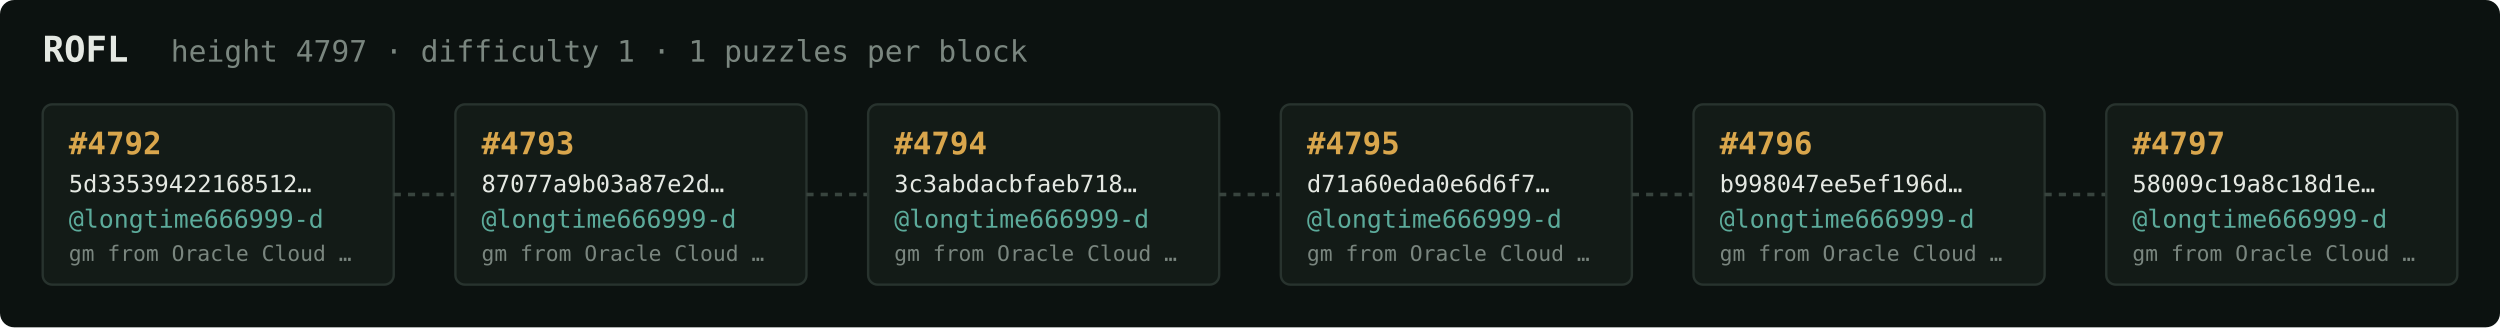
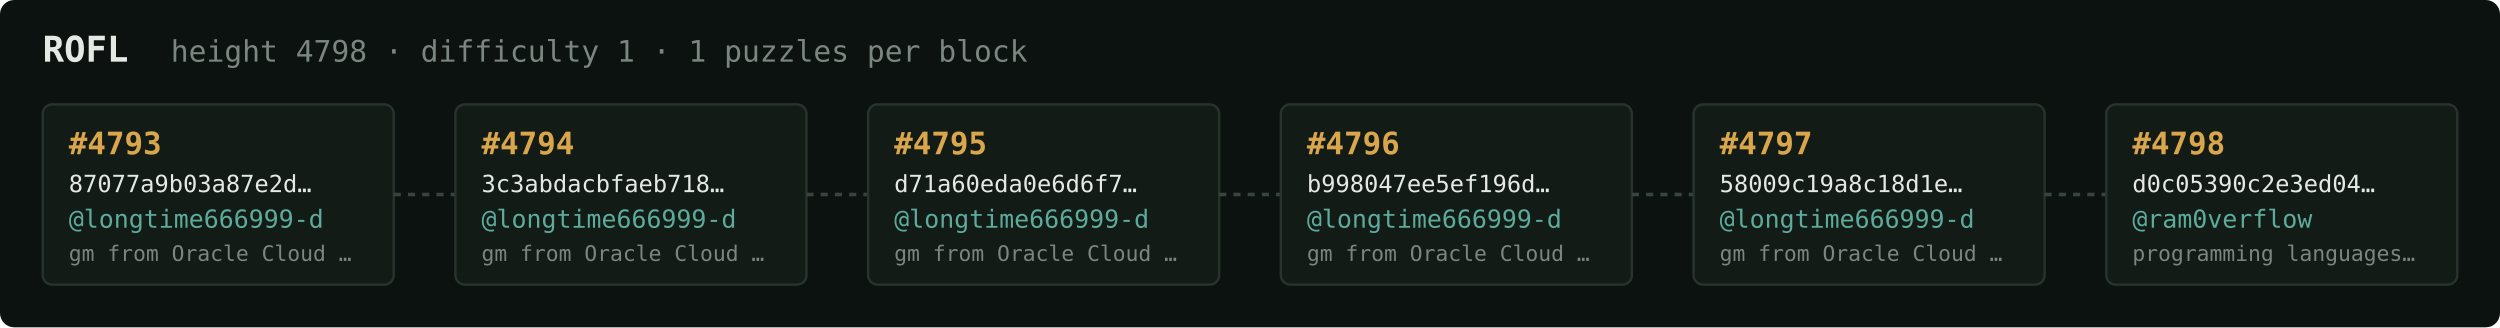
<svg xmlns="http://www.w3.org/2000/svg" width="1054" height="138" viewBox="0 0 1054 138" font-family="ui-monospace,SFMono-Regular,Menlo,monospace">
  <rect fill="#0c1210" width="1054" height="138" rx="6" />
  <text x="18" y="26" fill="#e5e9e3" font-size="15" font-weight="700">ROFL</text>
-   <text x="72" y="26" fill="#7a867f" font-size="12.5">height 4797 · difficulty 1 · 1 puzzles per block</text>
+   <text x="72" y="26" fill="#7a867f" font-size="12.5">height 4798 · difficulty 1 · 1 puzzles per block</text>
  <rect x="18" y="44" width="148" height="76" rx="4" fill="#131b17" stroke="#28332e" stroke-width="1" />
-   <text x="29" y="65" fill="#d9a64c" font-size="13" font-weight="700">#4792</text>
-   <text x="29" y="81" fill="#e5e9e3" font-size="10">5d33539422168512…</text>
+   <text x="29" y="65" fill="#d9a64c" font-size="13" font-weight="700">#4793</text>
+   <text x="29" y="81" fill="#e5e9e3" font-size="10">87077a9b03a87e2d…</text>
  <text x="29" y="96" fill="#5cab9b" font-size="10.5">@longtime666999-d</text>
  <text x="29" y="110" fill="#7a867f" font-size="9">gm from Oracle Cloud …</text>
  <line x1="166" y1="82.0" x2="192" y2="82.0" stroke="#38443e" stroke-width="1.5" stroke-dasharray="3 3" />
  <rect x="192" y="44" width="148" height="76" rx="4" fill="#131b17" stroke="#28332e" stroke-width="1" />
-   <text x="203" y="65" fill="#d9a64c" font-size="13" font-weight="700">#4793</text>
-   <text x="203" y="81" fill="#e5e9e3" font-size="10">87077a9b03a87e2d…</text>
+   <text x="203" y="65" fill="#d9a64c" font-size="13" font-weight="700">#4794</text>
+   <text x="203" y="81" fill="#e5e9e3" font-size="10">3c3abdacbfaeb718…</text>
  <text x="203" y="96" fill="#5cab9b" font-size="10.5">@longtime666999-d</text>
  <text x="203" y="110" fill="#7a867f" font-size="9">gm from Oracle Cloud …</text>
  <line x1="340" y1="82.0" x2="366" y2="82.0" stroke="#38443e" stroke-width="1.5" stroke-dasharray="3 3" />
  <rect x="366" y="44" width="148" height="76" rx="4" fill="#131b17" stroke="#28332e" stroke-width="1" />
-   <text x="377" y="65" fill="#d9a64c" font-size="13" font-weight="700">#4794</text>
-   <text x="377" y="81" fill="#e5e9e3" font-size="10">3c3abdacbfaeb718…</text>
+   <text x="377" y="65" fill="#d9a64c" font-size="13" font-weight="700">#4795</text>
+   <text x="377" y="81" fill="#e5e9e3" font-size="10">d71a60eda0e6d6f7…</text>
  <text x="377" y="96" fill="#5cab9b" font-size="10.5">@longtime666999-d</text>
  <text x="377" y="110" fill="#7a867f" font-size="9">gm from Oracle Cloud …</text>
  <line x1="514" y1="82.0" x2="540" y2="82.0" stroke="#38443e" stroke-width="1.5" stroke-dasharray="3 3" />
  <rect x="540" y="44" width="148" height="76" rx="4" fill="#131b17" stroke="#28332e" stroke-width="1" />
-   <text x="551" y="65" fill="#d9a64c" font-size="13" font-weight="700">#4795</text>
-   <text x="551" y="81" fill="#e5e9e3" font-size="10">d71a60eda0e6d6f7…</text>
+   <text x="551" y="65" fill="#d9a64c" font-size="13" font-weight="700">#4796</text>
+   <text x="551" y="81" fill="#e5e9e3" font-size="10">b998047ee5ef196d…</text>
  <text x="551" y="96" fill="#5cab9b" font-size="10.5">@longtime666999-d</text>
  <text x="551" y="110" fill="#7a867f" font-size="9">gm from Oracle Cloud …</text>
  <line x1="688" y1="82.0" x2="714" y2="82.0" stroke="#38443e" stroke-width="1.5" stroke-dasharray="3 3" />
  <rect x="714" y="44" width="148" height="76" rx="4" fill="#131b17" stroke="#28332e" stroke-width="1" />
-   <text x="725" y="65" fill="#d9a64c" font-size="13" font-weight="700">#4796</text>
-   <text x="725" y="81" fill="#e5e9e3" font-size="10">b998047ee5ef196d…</text>
+   <text x="725" y="65" fill="#d9a64c" font-size="13" font-weight="700">#4797</text>
+   <text x="725" y="81" fill="#e5e9e3" font-size="10">58009c19a8c18d1e…</text>
  <text x="725" y="96" fill="#5cab9b" font-size="10.5">@longtime666999-d</text>
  <text x="725" y="110" fill="#7a867f" font-size="9">gm from Oracle Cloud …</text>
  <line x1="862" y1="82.0" x2="888" y2="82.0" stroke="#38443e" stroke-width="1.5" stroke-dasharray="3 3" />
  <rect x="888" y="44" width="148" height="76" rx="4" fill="#131b17" stroke="#28332e" stroke-width="1" />
-   <text x="899" y="65" fill="#d9a64c" font-size="13" font-weight="700">#4797</text>
-   <text x="899" y="81" fill="#e5e9e3" font-size="10">58009c19a8c18d1e…</text>
-   <text x="899" y="96" fill="#5cab9b" font-size="10.5">@longtime666999-d</text>
-   <text x="899" y="110" fill="#7a867f" font-size="9">gm from Oracle Cloud …</text>
+   <text x="899" y="65" fill="#d9a64c" font-size="13" font-weight="700">#4798</text>
+   <text x="899" y="81" fill="#e5e9e3" font-size="10">d0c05390c2e3ed04…</text>
+   <text x="899" y="96" fill="#5cab9b" font-size="10.5">@ram0verflow</text>
+   <text x="899" y="110" fill="#7a867f" font-size="9">programming languages…</text>
</svg>
